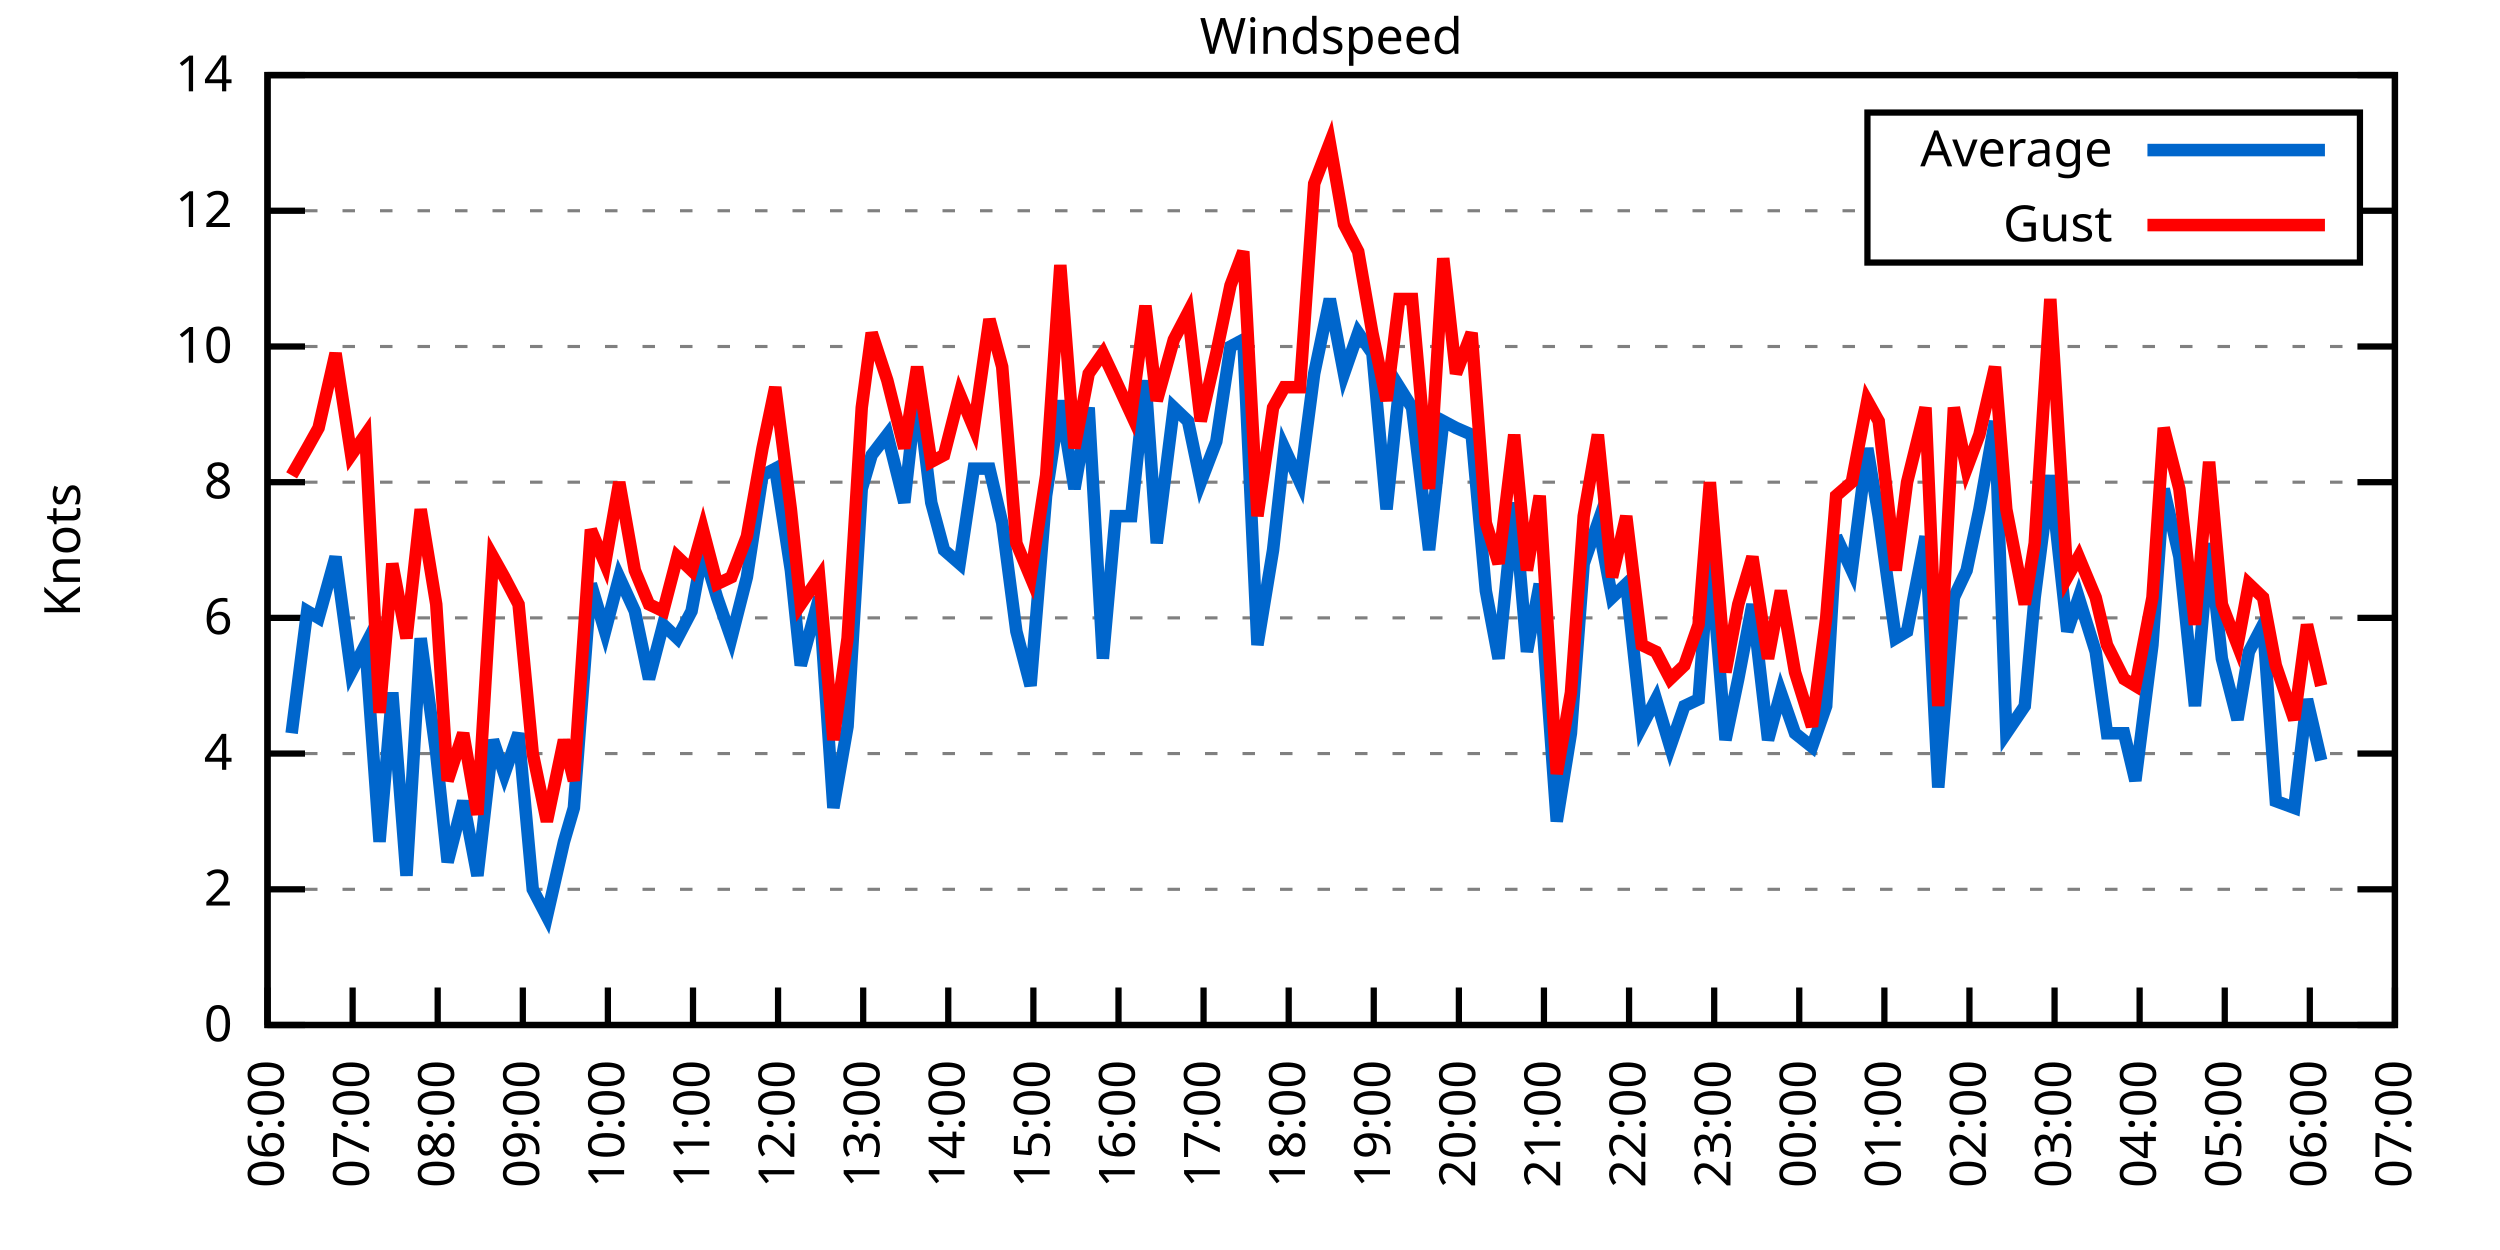
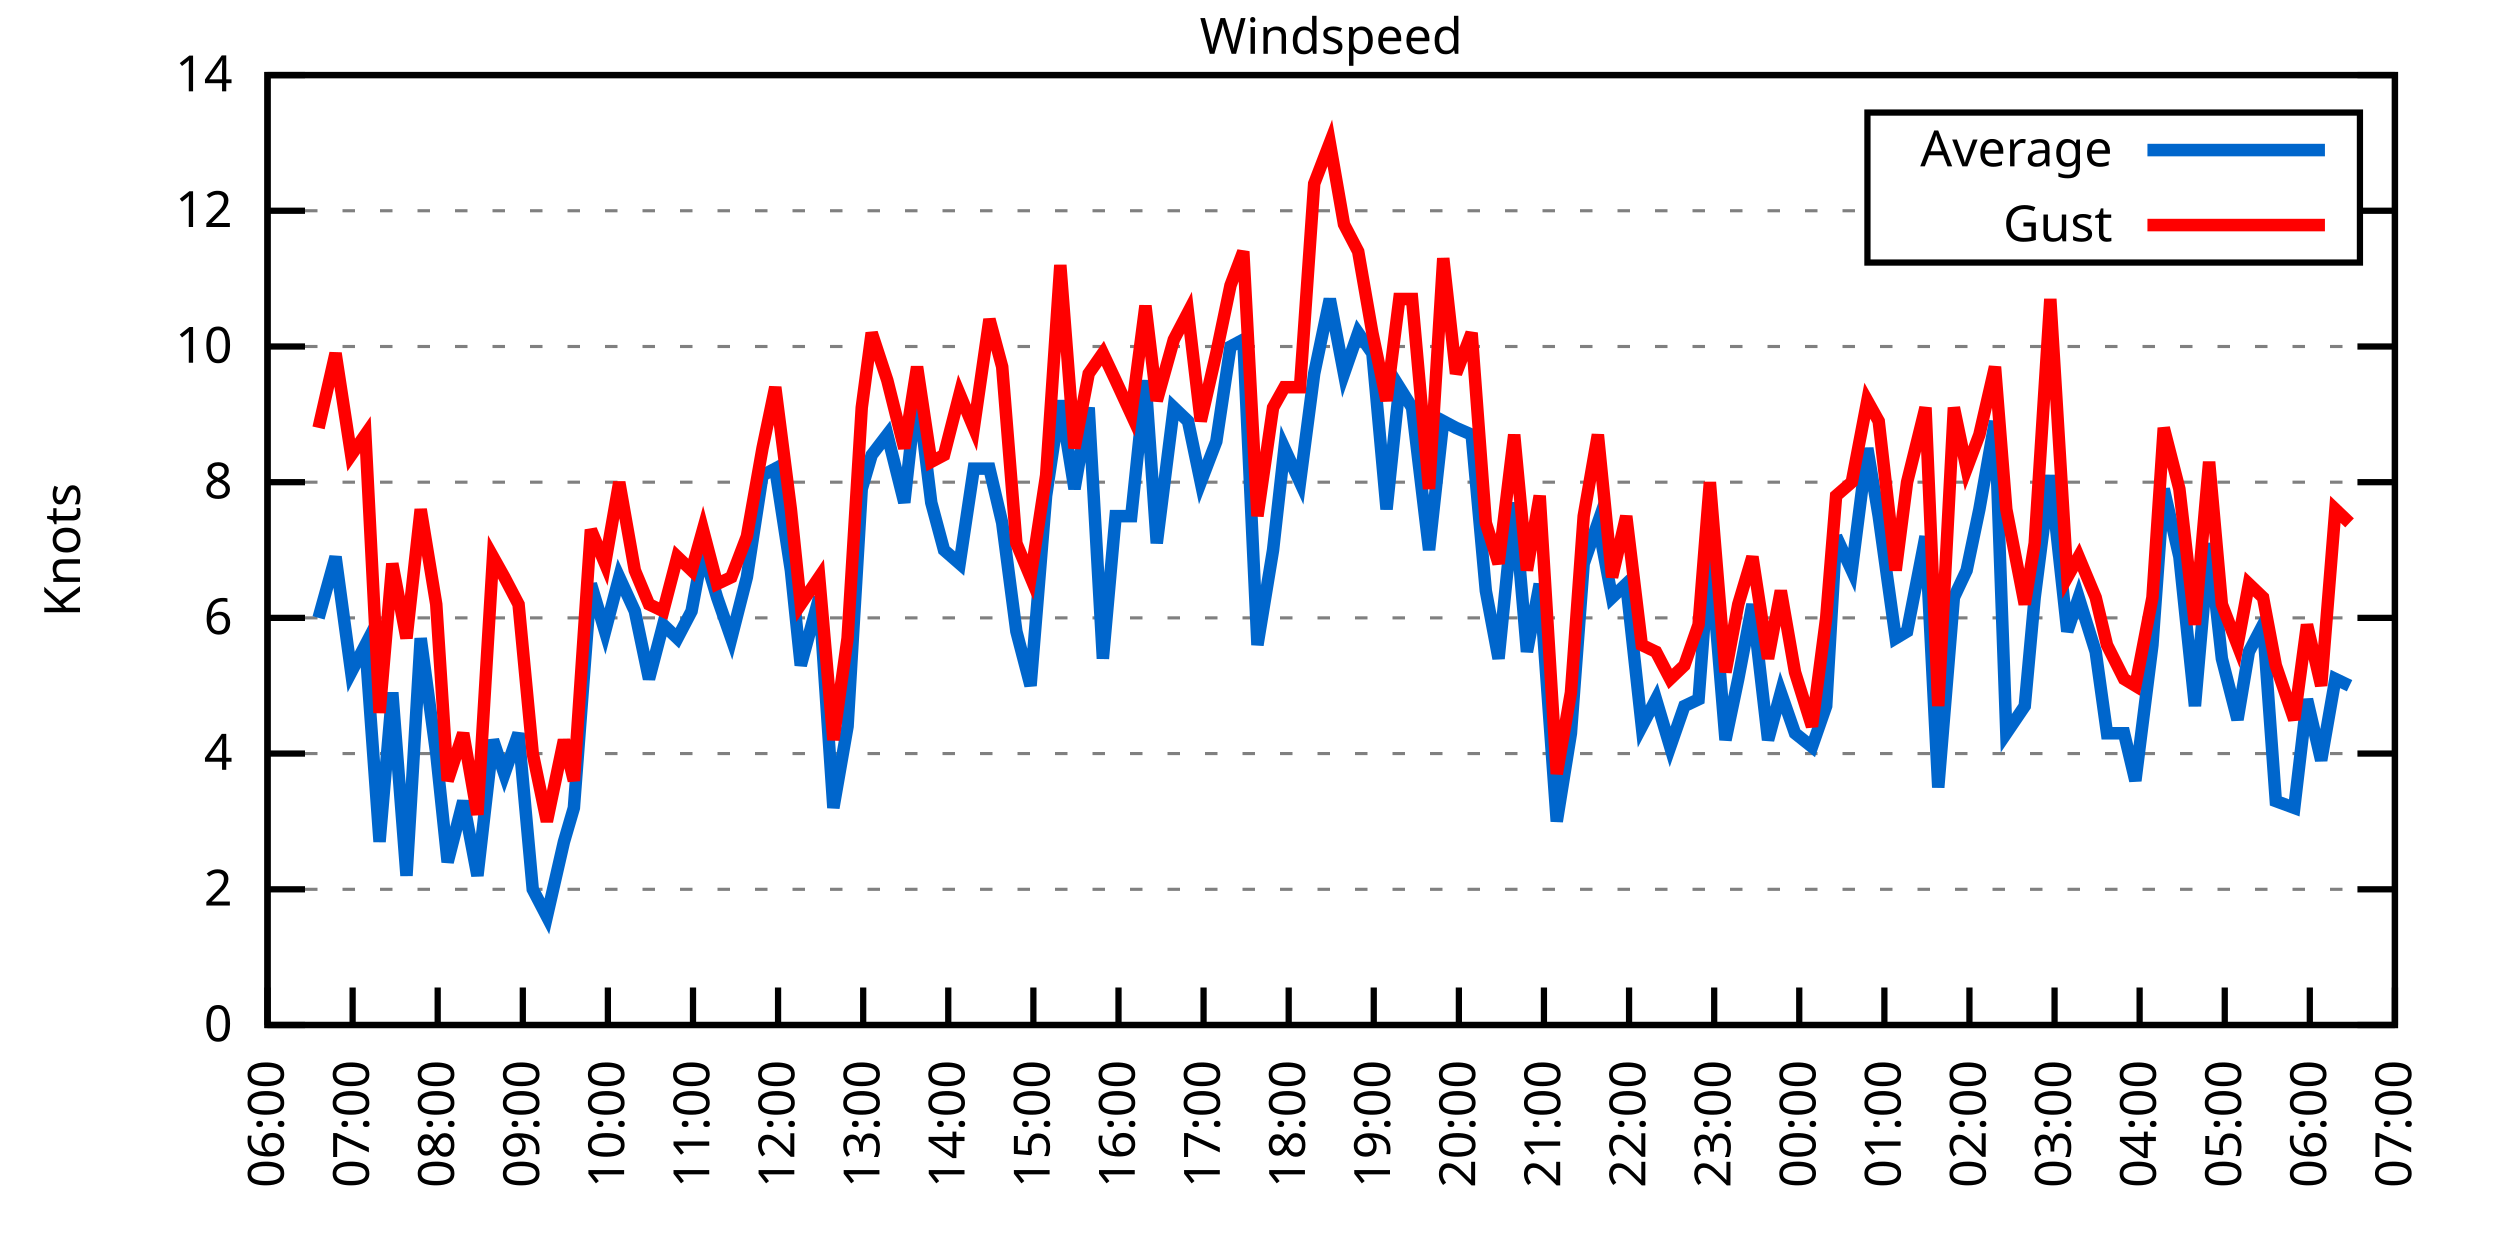
<svg xmlns="http://www.w3.org/2000/svg" xmlns:xlink="http://www.w3.org/1999/xlink" width="400" height="200" viewBox="0 0 400 200">
  <g id="gnuplot_canvas">
    <rect x="0" y="0" width="400" height="200" fill="none" />
    <defs>
      <circle id="gpDot" r="0.5" stroke-width="0.5" stroke="currentColor" />
      <path id="gpPt0" stroke-width="0.333" stroke="currentColor" d="M-1,0 h2 M0,-1 v2" />
      <path id="gpPt1" stroke-width="0.333" stroke="currentColor" d="M-1,-1 L1,1 M1,-1 L-1,1" />
      <path id="gpPt2" stroke-width="0.333" stroke="currentColor" d="M-1,0 L1,0 M0,-1 L0,1 M-1,-1 L1,1 M-1,1 L1,-1" />
      <rect id="gpPt3" stroke-width="0.333" stroke="currentColor" x="-1" y="-1" width="2" height="2" />
      <rect id="gpPt4" stroke-width="0.333" stroke="currentColor" fill="currentColor" x="-1" y="-1" width="2" height="2" />
      <circle id="gpPt5" stroke-width="0.333" stroke="currentColor" cx="0" cy="0" r="1" />
      <use xlink:href="#gpPt5" id="gpPt6" fill="currentColor" stroke="none" />
      <path id="gpPt7" stroke-width="0.333" stroke="currentColor" d="M0,-1.33 L-1.33,0.67 L1.33,0.67 z" />
      <use xlink:href="#gpPt7" id="gpPt8" fill="currentColor" stroke="none" />
      <use xlink:href="#gpPt7" id="gpPt9" stroke="currentColor" transform="rotate(180)" />
      <use xlink:href="#gpPt9" id="gpPt10" fill="currentColor" stroke="none" />
      <use xlink:href="#gpPt3" id="gpPt11" stroke="currentColor" transform="rotate(45)" />
      <use xlink:href="#gpPt11" id="gpPt12" fill="currentColor" stroke="none" />
      <path id="gpPt13" stroke-width="0.333" stroke="currentColor" d="M0,1.330 L1.265,0.411 L0.782,-1.067 L-0.782,-1.076 L-1.265,0.411 z" />
      <use xlink:href="#gpPt13" id="gpPt14" fill="currentColor" stroke="none" />
      <filter id="textbox" filterUnits="objectBoundingBox" x="0" y="0" height="1" width="1">
        <feFlood flood-color="white" flood-opacity="1" result="bgnd" />
        <feComposite in="SourceGraphic" in2="bgnd" operator="atop" />
      </filter>
      <filter id="greybox" filterUnits="objectBoundingBox" x="0" y="0" height="1" width="1">
        <feFlood flood-color="lightgrey" flood-opacity="1" result="grey" />
        <feComposite in="SourceGraphic" in2="grey" operator="atop" />
      </filter>
    </defs>
    <g fill="none" color="white" stroke="currentColor" stroke-width="1.00" stroke-linecap="butt" stroke-linejoin="miter">
</g>
    <g fill="none" color="black" stroke="currentColor" stroke-width="1.00" stroke-linecap="butt" stroke-linejoin="miter">
      <g stroke="none" shape-rendering="crispEdges">
        <polygon fill="rgb(255, 255, 255)" points="42.80,164.00 383.18,164.00 383.18,12.02 42.80,12.02 " />
      </g>
    </g>
    <g fill="none" color="black" stroke="currentColor" stroke-width="1.00" stroke-linecap="butt" stroke-linejoin="miter">
</g>
    <g fill="none" color="black" stroke="black" stroke-width="0.50" stroke-linecap="butt" stroke-linejoin="miter">
</g>
    <g fill="none" color="gray" stroke="currentColor" stroke-width="0.50" stroke-linecap="butt" stroke-linejoin="miter">
      <path stroke="gray" stroke-dasharray="2,4" class="gridline" d="M42.80,164.00 L383.19,164.00  " />
    </g>
    <g fill="none" color="gray" stroke="gray" stroke-width="1.00" stroke-linecap="butt" stroke-linejoin="miter">
</g>
    <g fill="none" color="black" stroke="currentColor" stroke-width="1.00" stroke-linecap="butt" stroke-linejoin="miter">
      <path stroke="black" d="M42.80,164.00 L48.80,164.00 M383.19,164.00 L377.19,164.00  " />
      <g transform="translate(37.20,166.60)" stroke="none" fill="black" font-family="Sans" font-size="8.00" text-anchor="end">
        <text>
          <tspan font-family="Sans"> 0</tspan>
        </text>
      </g>
    </g>
    <g fill="none" color="black" stroke="currentColor" stroke-width="1.00" stroke-linecap="butt" stroke-linejoin="miter">
</g>
    <g fill="none" color="black" stroke="black" stroke-width="0.50" stroke-linecap="butt" stroke-linejoin="miter">
</g>
    <g fill="none" color="gray" stroke="currentColor" stroke-width="0.50" stroke-linecap="butt" stroke-linejoin="miter">
      <path stroke="gray" stroke-dasharray="2,4" class="gridline" d="M42.80,142.29 L383.19,142.29  " />
    </g>
    <g fill="none" color="gray" stroke="gray" stroke-width="1.00" stroke-linecap="butt" stroke-linejoin="miter">
</g>
    <g fill="none" color="black" stroke="currentColor" stroke-width="1.00" stroke-linecap="butt" stroke-linejoin="miter">
      <path stroke="black" d="M42.80,142.29 L48.80,142.29 M383.19,142.29 L377.19,142.29  " />
      <g transform="translate(37.20,144.89)" stroke="none" fill="black" font-family="Sans" font-size="8.00" text-anchor="end">
        <text>
          <tspan font-family="Sans"> 2</tspan>
        </text>
      </g>
    </g>
    <g fill="none" color="black" stroke="currentColor" stroke-width="1.00" stroke-linecap="butt" stroke-linejoin="miter">
</g>
    <g fill="none" color="black" stroke="black" stroke-width="0.50" stroke-linecap="butt" stroke-linejoin="miter">
</g>
    <g fill="none" color="gray" stroke="currentColor" stroke-width="0.50" stroke-linecap="butt" stroke-linejoin="miter">
      <path stroke="gray" stroke-dasharray="2,4" class="gridline" d="M42.80,120.57 L383.19,120.57  " />
    </g>
    <g fill="none" color="gray" stroke="gray" stroke-width="1.00" stroke-linecap="butt" stroke-linejoin="miter">
</g>
    <g fill="none" color="black" stroke="currentColor" stroke-width="1.00" stroke-linecap="butt" stroke-linejoin="miter">
      <path stroke="black" d="M42.80,120.57 L48.80,120.57 M383.19,120.57 L377.19,120.57  " />
      <g transform="translate(37.20,123.17)" stroke="none" fill="black" font-family="Sans" font-size="8.00" text-anchor="end">
        <text>
          <tspan font-family="Sans"> 4</tspan>
        </text>
      </g>
    </g>
    <g fill="none" color="black" stroke="currentColor" stroke-width="1.00" stroke-linecap="butt" stroke-linejoin="miter">
</g>
    <g fill="none" color="black" stroke="black" stroke-width="0.50" stroke-linecap="butt" stroke-linejoin="miter">
</g>
    <g fill="none" color="gray" stroke="currentColor" stroke-width="0.50" stroke-linecap="butt" stroke-linejoin="miter">
      <path stroke="gray" stroke-dasharray="2,4" class="gridline" d="M42.80,98.86 L383.19,98.86  " />
    </g>
    <g fill="none" color="gray" stroke="gray" stroke-width="1.00" stroke-linecap="butt" stroke-linejoin="miter">
</g>
    <g fill="none" color="black" stroke="currentColor" stroke-width="1.00" stroke-linecap="butt" stroke-linejoin="miter">
      <path stroke="black" d="M42.80,98.86 L48.80,98.86 M383.19,98.86 L377.19,98.86  " />
      <g transform="translate(37.20,101.46)" stroke="none" fill="black" font-family="Sans" font-size="8.00" text-anchor="end">
        <text>
          <tspan font-family="Sans"> 6</tspan>
        </text>
      </g>
    </g>
    <g fill="none" color="black" stroke="currentColor" stroke-width="1.00" stroke-linecap="butt" stroke-linejoin="miter">
</g>
    <g fill="none" color="black" stroke="black" stroke-width="0.50" stroke-linecap="butt" stroke-linejoin="miter">
</g>
    <g fill="none" color="gray" stroke="currentColor" stroke-width="0.50" stroke-linecap="butt" stroke-linejoin="miter">
      <path stroke="gray" stroke-dasharray="2,4" class="gridline" d="M42.80,77.15 L383.19,77.15  " />
    </g>
    <g fill="none" color="gray" stroke="gray" stroke-width="1.00" stroke-linecap="butt" stroke-linejoin="miter">
</g>
    <g fill="none" color="black" stroke="currentColor" stroke-width="1.00" stroke-linecap="butt" stroke-linejoin="miter">
      <path stroke="black" d="M42.80,77.15 L48.80,77.15 M383.19,77.15 L377.19,77.15  " />
      <g transform="translate(37.20,79.75)" stroke="none" fill="black" font-family="Sans" font-size="8.00" text-anchor="end">
        <text>
          <tspan font-family="Sans"> 8</tspan>
        </text>
      </g>
    </g>
    <g fill="none" color="black" stroke="currentColor" stroke-width="1.00" stroke-linecap="butt" stroke-linejoin="miter">
</g>
    <g fill="none" color="black" stroke="black" stroke-width="0.50" stroke-linecap="butt" stroke-linejoin="miter">
</g>
    <g fill="none" color="gray" stroke="currentColor" stroke-width="0.50" stroke-linecap="butt" stroke-linejoin="miter">
      <path stroke="gray" stroke-dasharray="2,4" class="gridline" d="M42.80,55.44 L383.19,55.44  " />
    </g>
    <g fill="none" color="gray" stroke="gray" stroke-width="1.00" stroke-linecap="butt" stroke-linejoin="miter">
</g>
    <g fill="none" color="black" stroke="currentColor" stroke-width="1.00" stroke-linecap="butt" stroke-linejoin="miter">
      <path stroke="black" d="M42.80,55.44 L48.80,55.44 M383.19,55.44 L377.19,55.44  " />
      <g transform="translate(37.20,58.04)" stroke="none" fill="black" font-family="Sans" font-size="8.00" text-anchor="end">
        <text>
          <tspan font-family="Sans"> 10</tspan>
        </text>
      </g>
    </g>
    <g fill="none" color="black" stroke="currentColor" stroke-width="1.00" stroke-linecap="butt" stroke-linejoin="miter">
</g>
    <g fill="none" color="black" stroke="black" stroke-width="0.50" stroke-linecap="butt" stroke-linejoin="miter">
</g>
    <g fill="none" color="gray" stroke="currentColor" stroke-width="0.50" stroke-linecap="butt" stroke-linejoin="miter">
      <path stroke="gray" stroke-dasharray="2,4" class="gridline" d="M42.80,33.72 L298.79,33.72 M377.59,33.72 L383.19,33.72  " />
    </g>
    <g fill="none" color="gray" stroke="gray" stroke-width="1.00" stroke-linecap="butt" stroke-linejoin="miter">
</g>
    <g fill="none" color="black" stroke="currentColor" stroke-width="1.00" stroke-linecap="butt" stroke-linejoin="miter">
      <path stroke="black" d="M42.80,33.72 L48.80,33.72 M383.19,33.72 L377.19,33.72  " />
      <g transform="translate(37.20,36.32)" stroke="none" fill="black" font-family="Sans" font-size="8.00" text-anchor="end">
        <text>
          <tspan font-family="Sans"> 12</tspan>
        </text>
      </g>
    </g>
    <g fill="none" color="black" stroke="currentColor" stroke-width="1.00" stroke-linecap="butt" stroke-linejoin="miter">
</g>
    <g fill="none" color="black" stroke="black" stroke-width="0.50" stroke-linecap="butt" stroke-linejoin="miter">
</g>
    <g fill="none" color="gray" stroke="currentColor" stroke-width="0.50" stroke-linecap="butt" stroke-linejoin="miter">
      <path stroke="gray" stroke-dasharray="2,4" class="gridline" d="M42.80,12.01 L383.19,12.01  " />
    </g>
    <g fill="none" color="gray" stroke="gray" stroke-width="1.00" stroke-linecap="butt" stroke-linejoin="miter">
</g>
    <g fill="none" color="black" stroke="currentColor" stroke-width="1.00" stroke-linecap="butt" stroke-linejoin="miter">
      <path stroke="black" d="M42.80,12.01 L48.80,12.01 M383.19,12.01 L377.19,12.01  " />
      <g transform="translate(37.20,14.61)" stroke="none" fill="black" font-family="Sans" font-size="8.00" text-anchor="end">
        <text>
          <tspan font-family="Sans"> 14</tspan>
        </text>
      </g>
    </g>
    <g fill="none" color="black" stroke="currentColor" stroke-width="1.00" stroke-linecap="butt" stroke-linejoin="miter">
      <path stroke="black" d="M42.80,164.00 L42.80,158.00  " />
      <g transform="translate(45.40,169.60) rotate(270.00)" stroke="none" fill="black" font-family="Sans" font-size="8.00" text-anchor="end">
        <text>
          <tspan font-family="Sans">06:00</tspan>
        </text>
      </g>
    </g>
    <g fill="none" color="black" stroke="currentColor" stroke-width="1.00" stroke-linecap="butt" stroke-linejoin="miter">
      <path stroke="black" d="M56.42,164.00 L56.42,158.00  " />
      <g transform="translate(59.02,169.60) rotate(270.00)" stroke="none" fill="black" font-family="Sans" font-size="8.00" text-anchor="end">
        <text>
          <tspan font-family="Sans">07:00</tspan>
        </text>
      </g>
    </g>
    <g fill="none" color="black" stroke="currentColor" stroke-width="1.00" stroke-linecap="butt" stroke-linejoin="miter">
      <path stroke="black" d="M70.03,164.00 L70.03,158.00  " />
      <g transform="translate(72.63,169.60) rotate(270.00)" stroke="none" fill="black" font-family="Sans" font-size="8.00" text-anchor="end">
        <text>
          <tspan font-family="Sans">08:00</tspan>
        </text>
      </g>
    </g>
    <g fill="none" color="black" stroke="currentColor" stroke-width="1.00" stroke-linecap="butt" stroke-linejoin="miter">
      <path stroke="black" d="M83.65,164.00 L83.65,158.00  " />
      <g transform="translate(86.25,169.60) rotate(270.00)" stroke="none" fill="black" font-family="Sans" font-size="8.00" text-anchor="end">
        <text>
          <tspan font-family="Sans">09:00</tspan>
        </text>
      </g>
    </g>
    <g fill="none" color="black" stroke="currentColor" stroke-width="1.00" stroke-linecap="butt" stroke-linejoin="miter">
      <path stroke="black" d="M97.26,164.00 L97.26,158.00  " />
      <g transform="translate(99.86,169.60) rotate(270.00)" stroke="none" fill="black" font-family="Sans" font-size="8.00" text-anchor="end">
        <text>
          <tspan font-family="Sans">10:00</tspan>
        </text>
      </g>
    </g>
    <g fill="none" color="black" stroke="currentColor" stroke-width="1.00" stroke-linecap="butt" stroke-linejoin="miter">
      <path stroke="black" d="M110.88,164.00 L110.88,158.00  " />
      <g transform="translate(113.48,169.60) rotate(270.00)" stroke="none" fill="black" font-family="Sans" font-size="8.00" text-anchor="end">
        <text>
          <tspan font-family="Sans">11:00</tspan>
        </text>
      </g>
    </g>
    <g fill="none" color="black" stroke="currentColor" stroke-width="1.00" stroke-linecap="butt" stroke-linejoin="miter">
      <path stroke="black" d="M124.49,164.00 L124.49,158.00  " />
      <g transform="translate(127.09,169.60) rotate(270.00)" stroke="none" fill="black" font-family="Sans" font-size="8.00" text-anchor="end">
        <text>
          <tspan font-family="Sans">12:00</tspan>
        </text>
      </g>
    </g>
    <g fill="none" color="black" stroke="currentColor" stroke-width="1.00" stroke-linecap="butt" stroke-linejoin="miter">
      <path stroke="black" d="M138.11,164.00 L138.11,158.00  " />
      <g transform="translate(140.71,169.60) rotate(270.00)" stroke="none" fill="black" font-family="Sans" font-size="8.00" text-anchor="end">
        <text>
          <tspan font-family="Sans">13:00</tspan>
        </text>
      </g>
    </g>
    <g fill="none" color="black" stroke="currentColor" stroke-width="1.00" stroke-linecap="butt" stroke-linejoin="miter">
      <path stroke="black" d="M151.72,164.00 L151.72,158.00  " />
      <g transform="translate(154.32,169.60) rotate(270.00)" stroke="none" fill="black" font-family="Sans" font-size="8.00" text-anchor="end">
        <text>
          <tspan font-family="Sans">14:00</tspan>
        </text>
      </g>
    </g>
    <g fill="none" color="black" stroke="currentColor" stroke-width="1.00" stroke-linecap="butt" stroke-linejoin="miter">
      <path stroke="black" d="M165.34,164.00 L165.34,158.00  " />
      <g transform="translate(167.94,169.60) rotate(270.00)" stroke="none" fill="black" font-family="Sans" font-size="8.00" text-anchor="end">
        <text>
          <tspan font-family="Sans">15:00</tspan>
        </text>
      </g>
    </g>
    <g fill="none" color="black" stroke="currentColor" stroke-width="1.00" stroke-linecap="butt" stroke-linejoin="miter">
      <path stroke="black" d="M178.96,164.00 L178.96,158.00  " />
      <g transform="translate(181.56,169.60) rotate(270.00)" stroke="none" fill="black" font-family="Sans" font-size="8.00" text-anchor="end">
        <text>
          <tspan font-family="Sans">16:00</tspan>
        </text>
      </g>
    </g>
    <g fill="none" color="black" stroke="currentColor" stroke-width="1.00" stroke-linecap="butt" stroke-linejoin="miter">
      <path stroke="black" d="M192.57,164.00 L192.57,158.00  " />
      <g transform="translate(195.17,169.60) rotate(270.00)" stroke="none" fill="black" font-family="Sans" font-size="8.00" text-anchor="end">
        <text>
          <tspan font-family="Sans">17:00</tspan>
        </text>
      </g>
    </g>
    <g fill="none" color="black" stroke="currentColor" stroke-width="1.00" stroke-linecap="butt" stroke-linejoin="miter">
      <path stroke="black" d="M206.19,164.00 L206.19,158.00  " />
      <g transform="translate(208.79,169.60) rotate(270.00)" stroke="none" fill="black" font-family="Sans" font-size="8.00" text-anchor="end">
        <text>
          <tspan font-family="Sans">18:00</tspan>
        </text>
      </g>
    </g>
    <g fill="none" color="black" stroke="currentColor" stroke-width="1.00" stroke-linecap="butt" stroke-linejoin="miter">
      <path stroke="black" d="M219.80,164.00 L219.80,158.00  " />
      <g transform="translate(222.40,169.60) rotate(270.00)" stroke="none" fill="black" font-family="Sans" font-size="8.00" text-anchor="end">
        <text>
          <tspan font-family="Sans">19:00</tspan>
        </text>
      </g>
    </g>
    <g fill="none" color="black" stroke="currentColor" stroke-width="1.00" stroke-linecap="butt" stroke-linejoin="miter">
      <path stroke="black" d="M233.42,164.00 L233.42,158.00  " />
      <g transform="translate(236.02,169.60) rotate(270.00)" stroke="none" fill="black" font-family="Sans" font-size="8.00" text-anchor="end">
        <text>
          <tspan font-family="Sans">20:00</tspan>
        </text>
      </g>
    </g>
    <g fill="none" color="black" stroke="currentColor" stroke-width="1.00" stroke-linecap="butt" stroke-linejoin="miter">
      <path stroke="black" d="M247.03,164.00 L247.03,158.00  " />
      <g transform="translate(249.63,169.60) rotate(270.00)" stroke="none" fill="black" font-family="Sans" font-size="8.00" text-anchor="end">
        <text>
          <tspan font-family="Sans">21:00</tspan>
        </text>
      </g>
    </g>
    <g fill="none" color="black" stroke="currentColor" stroke-width="1.00" stroke-linecap="butt" stroke-linejoin="miter">
      <path stroke="black" d="M260.65,164.00 L260.65,158.00  " />
      <g transform="translate(263.25,169.60) rotate(270.00)" stroke="none" fill="black" font-family="Sans" font-size="8.00" text-anchor="end">
        <text>
          <tspan font-family="Sans">22:00</tspan>
        </text>
      </g>
    </g>
    <g fill="none" color="black" stroke="currentColor" stroke-width="1.00" stroke-linecap="butt" stroke-linejoin="miter">
      <path stroke="black" d="M274.27,164.00 L274.27,158.00  " />
      <g transform="translate(276.87,169.60) rotate(270.00)" stroke="none" fill="black" font-family="Sans" font-size="8.00" text-anchor="end">
        <text>
          <tspan font-family="Sans">23:00</tspan>
        </text>
      </g>
    </g>
    <g fill="none" color="black" stroke="currentColor" stroke-width="1.00" stroke-linecap="butt" stroke-linejoin="miter">
      <path stroke="black" d="M287.88,164.00 L287.88,158.00  " />
      <g transform="translate(290.48,169.60) rotate(270.00)" stroke="none" fill="black" font-family="Sans" font-size="8.00" text-anchor="end">
        <text>
          <tspan font-family="Sans">00:00</tspan>
        </text>
      </g>
    </g>
    <g fill="none" color="black" stroke="currentColor" stroke-width="1.00" stroke-linecap="butt" stroke-linejoin="miter">
      <path stroke="black" d="M301.50,164.00 L301.50,158.00  " />
      <g transform="translate(304.10,169.60) rotate(270.00)" stroke="none" fill="black" font-family="Sans" font-size="8.00" text-anchor="end">
        <text>
          <tspan font-family="Sans">01:00</tspan>
        </text>
      </g>
    </g>
    <g fill="none" color="black" stroke="currentColor" stroke-width="1.00" stroke-linecap="butt" stroke-linejoin="miter">
      <path stroke="black" d="M315.11,164.00 L315.11,158.00  " />
      <g transform="translate(317.71,169.60) rotate(270.00)" stroke="none" fill="black" font-family="Sans" font-size="8.00" text-anchor="end">
        <text>
          <tspan font-family="Sans">02:00</tspan>
        </text>
      </g>
    </g>
    <g fill="none" color="black" stroke="currentColor" stroke-width="1.00" stroke-linecap="butt" stroke-linejoin="miter">
      <path stroke="black" d="M328.73,164.00 L328.73,158.00  " />
      <g transform="translate(331.33,169.60) rotate(270.00)" stroke="none" fill="black" font-family="Sans" font-size="8.00" text-anchor="end">
        <text>
          <tspan font-family="Sans">03:00</tspan>
        </text>
      </g>
    </g>
    <g fill="none" color="black" stroke="currentColor" stroke-width="1.00" stroke-linecap="butt" stroke-linejoin="miter">
      <path stroke="black" d="M342.34,164.00 L342.34,158.00  " />
      <g transform="translate(344.94,169.60) rotate(270.00)" stroke="none" fill="black" font-family="Sans" font-size="8.00" text-anchor="end">
        <text>
          <tspan font-family="Sans">04:00</tspan>
        </text>
      </g>
    </g>
    <g fill="none" color="black" stroke="currentColor" stroke-width="1.00" stroke-linecap="butt" stroke-linejoin="miter">
      <path stroke="black" d="M355.96,164.00 L355.96,158.00  " />
      <g transform="translate(358.56,169.60) rotate(270.00)" stroke="none" fill="black" font-family="Sans" font-size="8.00" text-anchor="end">
        <text>
          <tspan font-family="Sans">05:00</tspan>
        </text>
      </g>
    </g>
    <g fill="none" color="black" stroke="currentColor" stroke-width="1.00" stroke-linecap="butt" stroke-linejoin="miter">
      <path stroke="black" d="M369.57,164.00 L369.57,158.00  " />
      <g transform="translate(372.17,169.60) rotate(270.00)" stroke="none" fill="black" font-family="Sans" font-size="8.00" text-anchor="end">
        <text>
          <tspan font-family="Sans">06:00</tspan>
        </text>
      </g>
    </g>
    <g fill="none" color="black" stroke="currentColor" stroke-width="1.00" stroke-linecap="butt" stroke-linejoin="miter">
      <path stroke="black" d="M383.19,164.00 L383.19,158.00  " />
      <g transform="translate(385.79,169.60) rotate(270.00)" stroke="none" fill="black" font-family="Sans" font-size="8.00" text-anchor="end">
        <text>
          <tspan font-family="Sans">07:00</tspan>
        </text>
      </g>
    </g>
    <g fill="none" color="black" stroke="currentColor" stroke-width="1.00" stroke-linecap="butt" stroke-linejoin="miter">
</g>
    <g fill="none" color="black" stroke="currentColor" stroke-width="1.00" stroke-linecap="butt" stroke-linejoin="miter">
      <path stroke="black" d="M42.80,12.01 L42.80,164.00 L383.19,164.00 L383.19,12.01 L42.80,12.01 Z  " />
    </g>
    <g fill="none" color="black" stroke="currentColor" stroke-width="1.00" stroke-linecap="butt" stroke-linejoin="miter">
</g>
    <g fill="none" color="black" stroke="currentColor" stroke-width="1.00" stroke-linecap="butt" stroke-linejoin="miter">
      <path stroke="black" d="M298.79,42.01 L298.79,18.01 L377.59,18.01 L377.59,42.01 L298.79,42.01 Z  " />
    </g>
    <g id="Windspeed_plot_1">
      <g fill="none" color="white" stroke="black" stroke-width="2.00" stroke-linecap="butt" stroke-linejoin="miter">
</g>
      <g fill="none" color="black" stroke="currentColor" stroke-width="2.00" stroke-linecap="butt" stroke-linejoin="miter">
        <g transform="translate(337.99,26.61)" stroke="none" fill="black" font-family="Sans" font-size="8.00" text-anchor="end">
          <text>
            <tspan font-family="Sans">Average</tspan>
          </text>
        </g>
      </g>
      <g fill="none" color="black" stroke="currentColor" stroke-width="2.00" stroke-linecap="butt" stroke-linejoin="miter">
-         <path stroke="rgb(  0, 102, 204)" d="M343.59,24.01 L371.99,24.01 M46.66,117.32 L49.15,97.78 L50.97,98.86 L53.69,89.09 L56.19,107.55 L58.46,103.20   L60.73,134.69 L62.77,110.80 L65.04,140.12 L67.31,102.12 L69.80,120.57 L71.62,137.94 L74.12,128.17 L76.39,140.12   L78.88,118.40 L80.70,123.83 L82.97,117.32 L85.24,142.29 L87.50,146.63 L90.23,134.69 L91.82,129.26 L94.54,93.43   L96.81,101.03 L99.08,92.35 L101.57,97.78 L103.84,108.63 L106.11,99.95 L108.38,102.12 L110.65,97.78 L112.47,88.00   L114.74,95.60 L117.01,102.12 L119.50,92.35 L122.00,76.06 L124.04,74.98 L126.54,91.26 L128.12,106.46 L131.07,95.60   L133.34,129.26 L135.61,116.23 L137.88,78.23 L139.47,72.81 L141.97,69.55 L144.69,80.41 L146.73,61.95 L149.00,80.41   L151.04,88.00 L153.54,90.18 L155.81,74.98 L158.31,74.98 L160.35,83.66 L162.62,101.03 L164.89,109.72 L167.38,79.32   L169.65,64.12 L171.92,78.23 L174.19,65.21 L176.46,105.38 L178.50,82.58 L181.00,82.58 L183.27,60.86 L185.08,86.92   L187.81,65.21 L190.08,67.38 L192.12,77.15 L194.61,70.63 L196.88,55.44 L198.93,54.35 L201.19,103.20 L203.69,88.00   L205.51,71.72 L208.00,77.15 L210.27,59.78 L212.77,47.84 L215.04,59.78 L217.31,53.26 L219.58,56.52 L221.85,81.49   L223.89,61.95 L225.93,65.21 L228.65,88.00 L230.92,67.38 L232.96,68.46 L235.46,69.55 L237.73,94.52 L239.77,105.38   L242.27,80.41 L244.31,104.29 L246.35,93.43 L249.08,131.43 L251.35,117.32 L253.39,90.18 L255.66,83.66 L257.93,95.60   L260.20,93.43 L262.69,116.23 L264.96,111.89 L267.23,119.49 L269.50,112.97 L271.77,111.89 L273.58,88.00 L276.08,118.40   L278.12,108.63 L280.39,96.69 L282.89,118.40 L284.93,110.80 L287.20,117.32 L289.92,119.49 L292.19,112.97 L293.78,85.83   L296.28,91.26 L298.77,71.72 L300.59,82.58 L303.31,102.12 L305.13,101.03 L308.08,85.83 L310.12,126.00 L312.62,95.60   L314.66,91.26 L316.70,81.49 L319.20,67.38 L321.01,117.32 L323.96,112.97 L325.55,95.60 L328.05,76.06 L330.77,101.03   L332.59,95.60 L335.31,104.29 L337.12,117.32 L339.85,117.32 L341.66,124.92 L344.39,103.20 L346.20,78.23 L348.70,89.09   L351.19,112.97 L353.46,86.92 L355.50,105.38 L358.00,115.15 L359.82,104.29 L362.09,99.95 L364.13,128.17 L367.08,129.26   L369.12,111.89 L371.39,121.66  " />
+         <path stroke="rgb(  0, 102, 204)" d="M343.59,24.01 L371.99,24.01 M50.97,98.86 L53.69,89.09 L56.19,107.55 L58.46,103.20 L60.73,134.69 L62.77,110.80   L65.04,140.12 L67.31,102.12 L69.80,120.57 L71.62,137.94 L74.12,128.17 L76.39,140.12 L78.88,118.40 L80.70,123.83   L82.97,117.32 L85.24,142.29 L87.50,146.63 L90.23,134.69 L91.82,129.26 L94.54,93.43 L96.81,101.03 L99.08,92.35   L101.57,97.78 L103.84,108.63 L106.11,99.95 L108.38,102.12 L110.65,97.78 L112.47,88.00 L114.74,95.60 L117.01,102.12   L119.50,92.35 L122.00,76.06 L124.04,74.98 L126.54,91.26 L128.12,106.46 L131.07,95.60 L133.34,129.26 L135.61,116.23   L137.88,78.23 L139.47,72.81 L141.97,69.55 L144.69,80.41 L146.73,61.95 L149.00,80.41 L151.04,88.00 L153.54,90.18   L155.81,74.98 L158.31,74.98 L160.35,83.66 L162.62,101.03 L164.89,109.72 L167.38,79.32 L169.65,64.12 L171.92,78.23   L174.19,65.21 L176.46,105.38 L178.50,82.58 L181.00,82.58 L183.27,60.86 L185.08,86.92 L187.81,65.21 L190.08,67.38   L192.12,77.15 L194.61,70.63 L196.88,55.44 L198.93,54.35 L201.19,103.20 L203.69,88.00 L205.51,71.72 L208.00,77.15   L210.27,59.78 L212.77,47.84 L215.04,59.78 L217.31,53.26 L219.58,56.52 L221.85,81.49 L223.89,61.95 L225.93,65.21   L228.65,88.00 L230.92,67.38 L232.96,68.46 L235.46,69.55 L237.73,94.52 L239.77,105.38 L242.27,80.41 L244.31,104.29   L246.35,93.43 L249.08,131.43 L251.35,117.32 L253.39,90.18 L255.66,83.66 L257.93,95.60 L260.20,93.43 L262.69,116.23   L264.96,111.89 L267.23,119.49 L269.50,112.97 L271.77,111.89 L273.58,88.00 L276.08,118.40 L278.12,108.63 L280.39,96.69   L282.89,118.40 L284.93,110.80 L287.20,117.32 L289.92,119.49 L292.19,112.97 L293.78,85.83 L296.28,91.26 L298.77,71.72   L300.59,82.58 L303.31,102.12 L305.13,101.03 L308.08,85.83 L310.12,126.00 L312.62,95.60 L314.66,91.26 L316.70,81.49   L319.20,67.38 L321.01,117.32 L323.96,112.97 L325.55,95.60 L328.05,76.06 L330.77,101.03 L332.59,95.60 L335.31,104.29   L337.12,117.32 L339.85,117.32 L341.66,124.92 L344.39,103.20 L346.20,78.23 L348.70,89.09 L351.19,112.97 L353.46,86.92   L355.50,105.38 L358.00,115.15 L359.82,104.29 L362.09,99.95 L364.13,128.17 L367.08,129.26 L369.12,111.89 L371.39,121.66   L373.66,108.63 L375.93,109.72  " />
      </g>
    </g>
    <g id="Windspeed_plot_2">
      <g fill="none" color="black" stroke="currentColor" stroke-width="2.00" stroke-linecap="butt" stroke-linejoin="miter">
        <g transform="translate(337.99,38.61)" stroke="none" fill="black" font-family="Sans" font-size="8.00" text-anchor="end">
          <text>
            <tspan font-family="Sans">Gust</tspan>
          </text>
        </g>
      </g>
      <g fill="none" color="black" stroke="currentColor" stroke-width="2.00" stroke-linecap="butt" stroke-linejoin="miter">
-         <path stroke="rgb(255,   0,   0)" d="M343.59,36.01 L371.99,36.01 M46.66,76.06 L49.15,71.72 L50.97,68.46 L53.69,56.52 L56.19,72.81 L58.46,69.55   L60.73,114.06 L62.77,90.18 L65.04,102.12 L67.31,81.49 L69.80,96.69 L71.62,124.92 L74.12,117.32 L76.39,130.35   L78.88,89.09 L80.70,92.35 L82.97,96.69 L85.24,120.57 L87.50,131.43 L90.23,118.40 L91.82,124.92 L94.54,84.75   L96.81,90.18 L99.08,77.15 L101.57,91.26 L103.84,96.69 L106.11,97.78 L108.38,89.09 L110.65,91.26 L112.47,84.75   L114.74,93.43 L117.01,92.35 L119.50,85.83 L122.00,71.72 L124.04,61.95 L126.54,81.49 L128.12,96.69 L131.07,92.35   L133.34,118.40 L135.61,102.12 L137.88,65.21 L139.47,53.26 L141.97,60.86 L144.69,71.72 L146.73,58.69 L149.00,73.89   L151.04,72.81 L153.54,63.04 L155.81,68.46 L158.31,51.09 L160.35,58.69 L162.62,86.92 L164.89,92.35 L167.38,76.06   L169.65,42.41 L171.92,71.72 L174.19,59.78 L176.46,56.52 L178.50,60.86 L181.00,66.29 L183.27,48.92 L185.08,64.12   L187.81,54.35 L190.08,50.01 L192.12,67.38 L194.61,56.52 L196.88,45.66 L198.93,40.24 L201.19,82.58 L203.69,65.21   L205.51,61.95 L208.00,61.95 L210.27,29.38 L212.77,22.87 L215.04,35.89 L217.31,40.24 L219.58,53.26 L221.85,64.12   L223.89,47.84 L225.93,47.84 L228.65,78.23 L230.92,41.32 L232.96,59.78 L235.46,53.26 L237.73,83.66 L239.77,90.18   L242.27,69.55 L244.31,91.26 L246.35,79.32 L249.08,123.83 L251.35,110.80 L253.39,82.58 L255.66,69.55 L257.93,92.35   L260.20,82.58 L262.69,103.20 L264.96,104.29 L267.23,108.63 L269.50,106.46 L271.77,99.95 L273.58,77.15 L276.08,107.55   L278.12,96.69 L280.39,89.09 L282.89,105.38 L284.93,94.52 L287.20,107.55 L289.92,116.23 L292.19,98.86 L293.78,79.32   L296.28,77.15 L298.77,64.12 L300.59,67.38 L303.31,91.26 L305.13,77.15 L308.08,65.21 L310.12,112.97 L312.62,65.21   L314.66,74.98 L316.70,69.55 L319.20,58.69 L321.01,81.49 L323.96,96.69 L325.55,86.92 L328.05,47.84 L330.77,92.35   L332.59,89.09 L335.31,95.60 L337.12,103.20 L339.85,108.63 L341.66,109.72 L344.39,95.60 L346.20,68.46 L348.70,78.23   L351.19,99.95 L353.46,73.89 L355.50,96.69 L358.00,103.20 L359.82,93.43 L362.09,95.60 L364.13,106.46 L367.08,115.15   L369.12,99.95 L371.39,109.72  " />
+         <path stroke="rgb(255,   0,   0)" d="M343.59,36.01 L371.99,36.01 M50.97,68.46 L53.69,56.52 L56.19,72.81 L58.46,69.55 L60.73,114.06 L62.77,90.18   L65.04,102.12 L67.31,81.49 L69.80,96.69 L71.62,124.92 L74.12,117.32 L76.39,130.35 L78.88,89.09 L80.70,92.35   L82.97,96.69 L85.24,120.57 L87.50,131.43 L90.23,118.40 L91.82,124.92 L94.54,84.75 L96.81,90.18 L99.08,77.15   L101.57,91.26 L103.84,96.69 L106.11,97.78 L108.38,89.09 L110.65,91.26 L112.47,84.75 L114.74,93.43 L117.01,92.35   L119.50,85.83 L122.00,71.72 L124.04,61.95 L126.54,81.49 L128.12,96.69 L131.07,92.35 L133.34,118.40 L135.61,102.12   L137.88,65.21 L139.47,53.26 L141.97,60.86 L144.69,71.72 L146.73,58.69 L149.00,73.89 L151.04,72.81 L153.54,63.04   L155.81,68.46 L158.31,51.09 L160.35,58.69 L162.62,86.92 L164.89,92.35 L167.38,76.06 L169.65,42.41 L171.92,71.72   L174.19,59.78 L176.46,56.52 L178.50,60.86 L181.00,66.29 L183.27,48.92 L185.08,64.12 L187.81,54.35 L190.08,50.01   L192.12,67.38 L194.61,56.52 L196.88,45.66 L198.93,40.24 L201.19,82.58 L203.69,65.21 L205.51,61.95 L208.00,61.95   L210.27,29.38 L212.77,22.87 L215.04,35.89 L217.31,40.24 L219.58,53.26 L221.85,64.12 L223.89,47.84 L225.93,47.84   L228.65,78.23 L230.92,41.32 L232.96,59.78 L235.46,53.26 L237.73,83.66 L239.77,90.18 L242.27,69.55 L244.31,91.26   L246.35,79.32 L249.08,123.83 L251.35,110.80 L253.39,82.58 L255.66,69.55 L257.93,92.35 L260.20,82.58 L262.69,103.20   L264.96,104.29 L267.23,108.63 L269.50,106.46 L271.77,99.95 L273.58,77.15 L276.08,107.55 L278.12,96.69 L280.39,89.09   L282.89,105.38 L284.93,94.52 L287.20,107.55 L289.92,116.23 L292.19,98.86 L293.78,79.32 L296.28,77.15 L298.77,64.12   L300.59,67.38 L303.31,91.26 L305.13,77.15 L308.08,65.21 L310.12,112.97 L312.62,65.21 L314.66,74.98 L316.70,69.55   L319.20,58.69 L321.01,81.49 L323.96,96.69 L325.55,86.92 L328.05,47.84 L330.77,92.35 L332.59,89.09 L335.31,95.60   L337.12,103.20 L339.85,108.63 L341.66,109.72 L344.39,95.60 L346.20,68.46 L348.70,78.23 L351.19,99.95 L353.46,73.89   L355.50,96.69 L358.00,103.20 L359.82,93.43 L362.09,95.60 L364.13,106.46 L367.08,115.15 L369.12,99.95 L371.39,109.72   L373.66,81.49 L375.93,83.66  " />
      </g>
    </g>
    <g fill="none" color="black" stroke="currentColor" stroke-width="2.00" stroke-linecap="butt" stroke-linejoin="miter">
</g>
    <g fill="none" color="black" stroke="black" stroke-width="1.00" stroke-linecap="butt" stroke-linejoin="miter">
</g>
    <g fill="none" color="black" stroke="currentColor" stroke-width="1.00" stroke-linecap="butt" stroke-linejoin="miter">
      <path stroke="black" d="M42.80,12.01 L42.80,164.00 L383.19,164.00 L383.19,12.01 L42.80,12.01 Z  " />
      <g transform="translate(12.80,88.01) rotate(270.00)" stroke="none" fill="black" font-family="Sans" font-size="8.00" text-anchor="middle">
        <text>
          <tspan font-family="Sans">Knots</tspan>
        </text>
      </g>
    </g>
    <g fill="none" color="black" stroke="currentColor" stroke-width="1.00" stroke-linecap="butt" stroke-linejoin="miter">
</g>
    <g fill="none" color="black" stroke="currentColor" stroke-width="1.00" stroke-linecap="butt" stroke-linejoin="miter">
      <g transform="translate(212.99,8.61)" stroke="none" fill="black" font-family="Sans" font-size="8.00" text-anchor="middle">
        <text>
          <tspan font-family="Sans">Windspeed</tspan>
        </text>
      </g>
    </g>
    <g fill="none" color="black" stroke="currentColor" stroke-width="1.00" stroke-linecap="butt" stroke-linejoin="miter">
</g>
  </g>
</svg>
